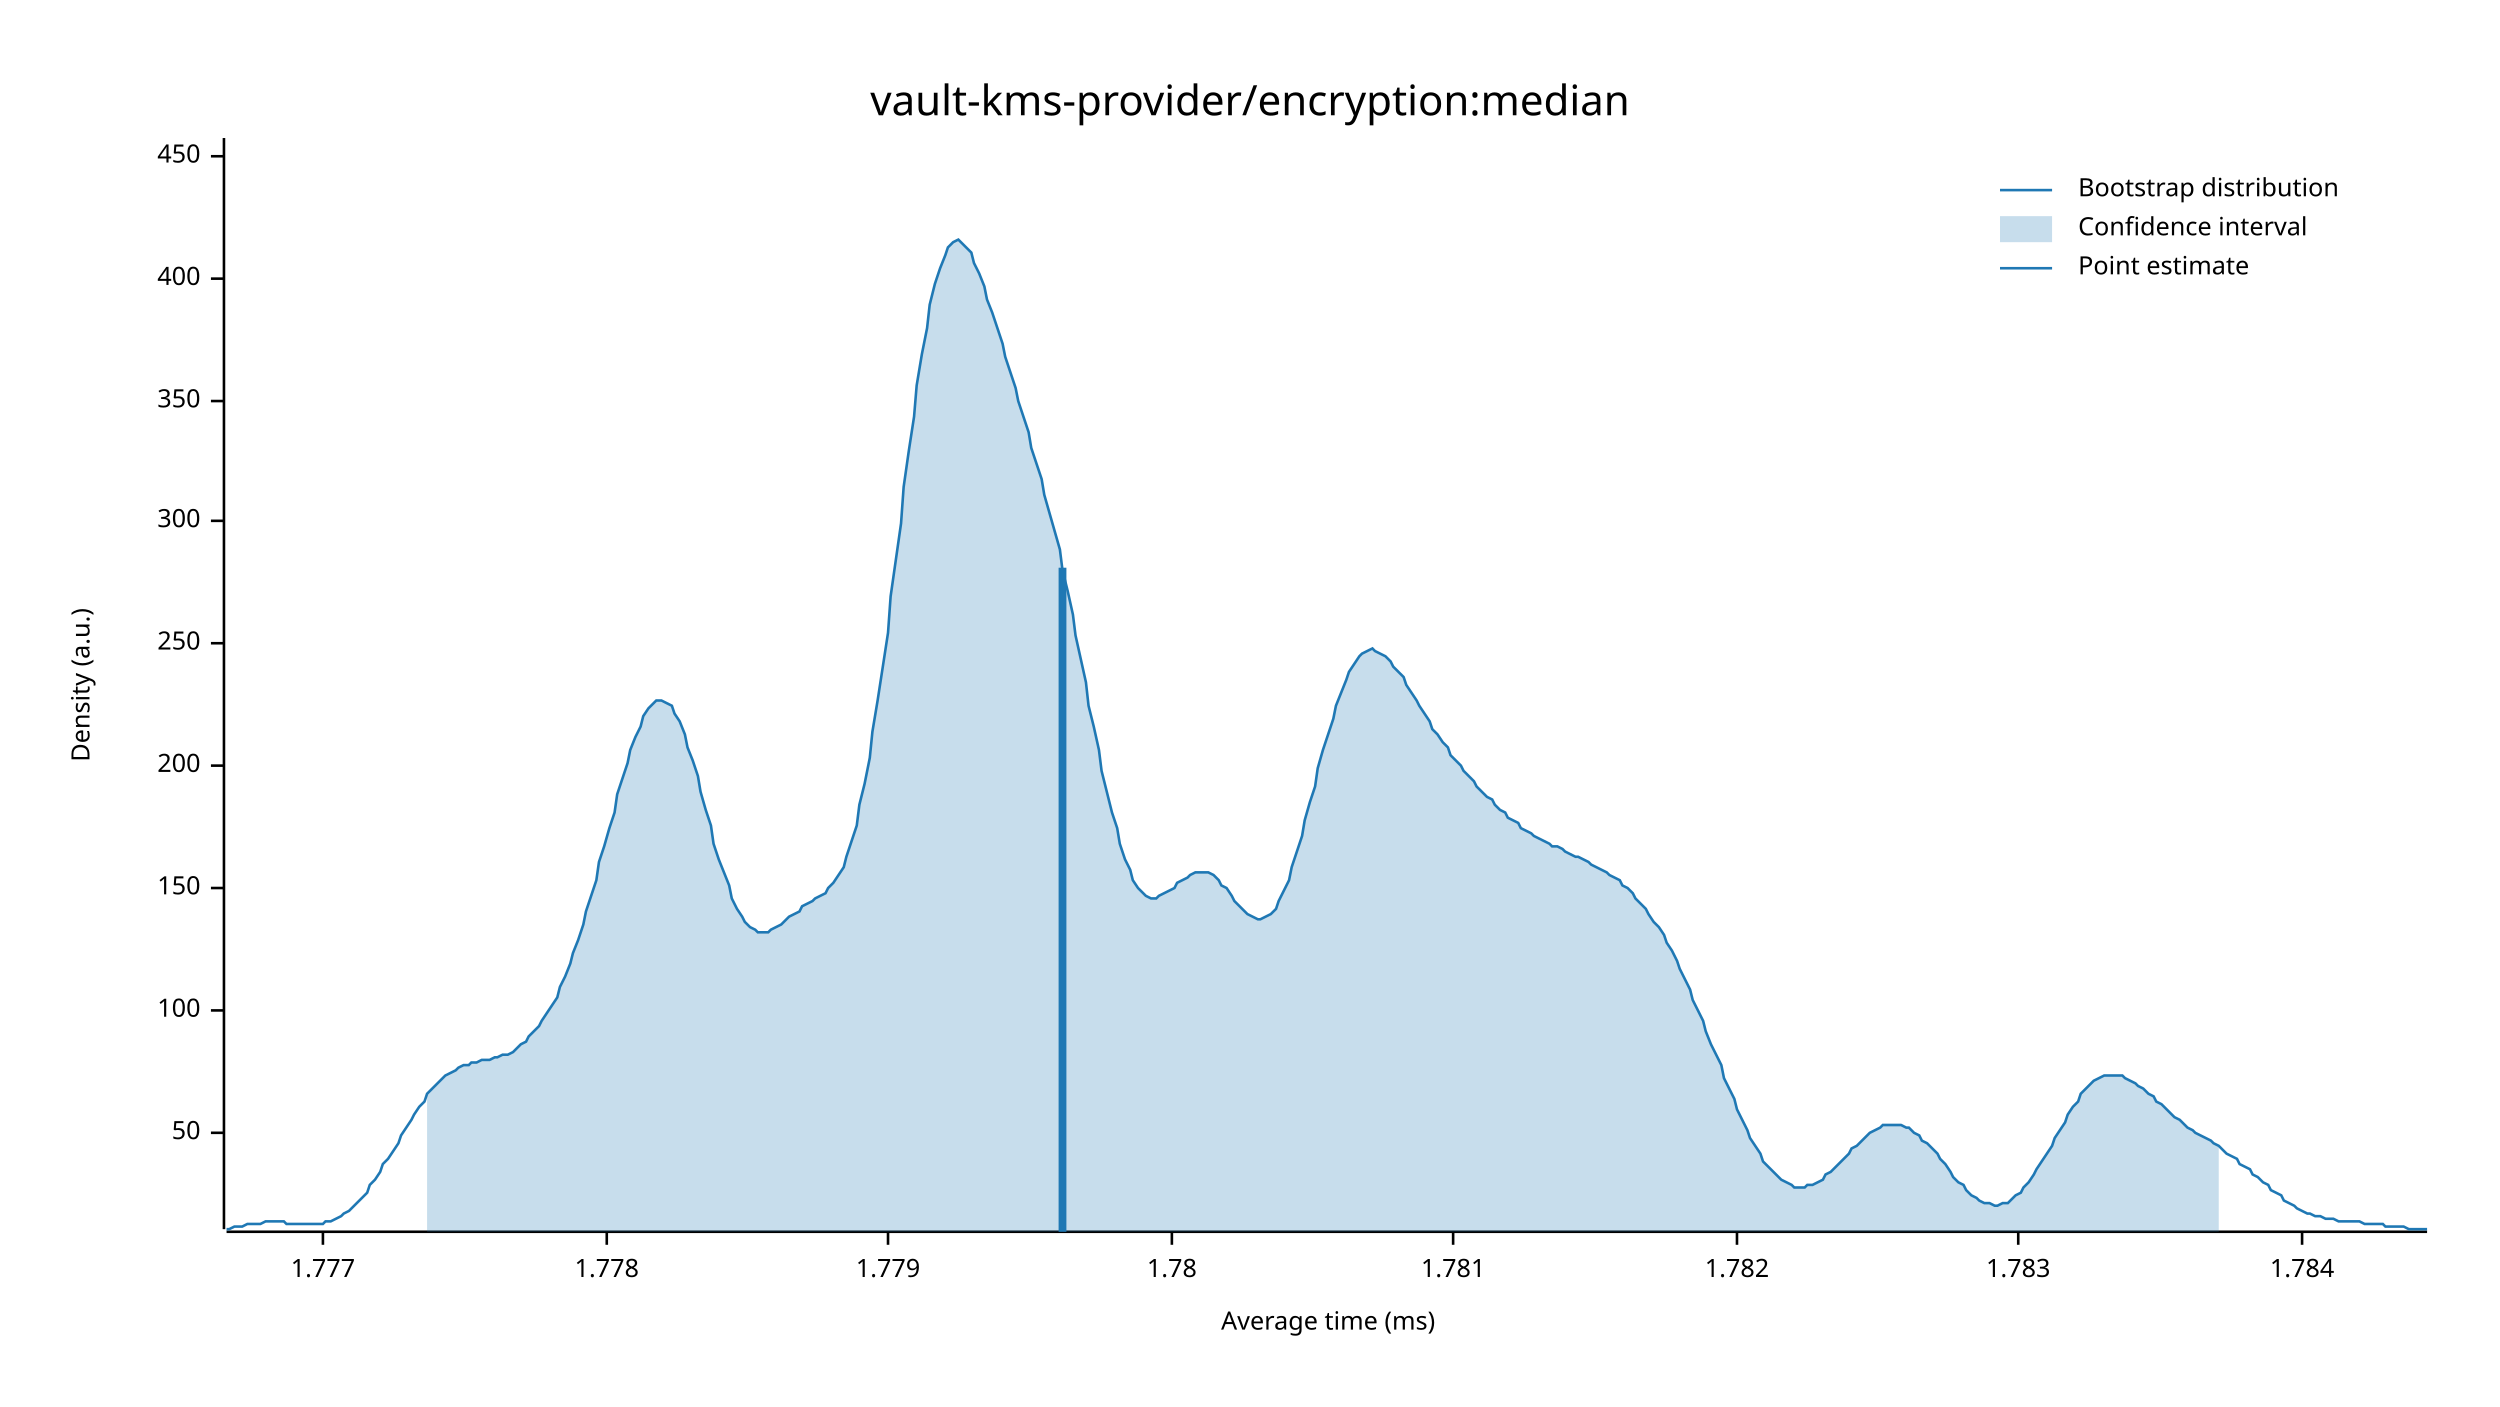
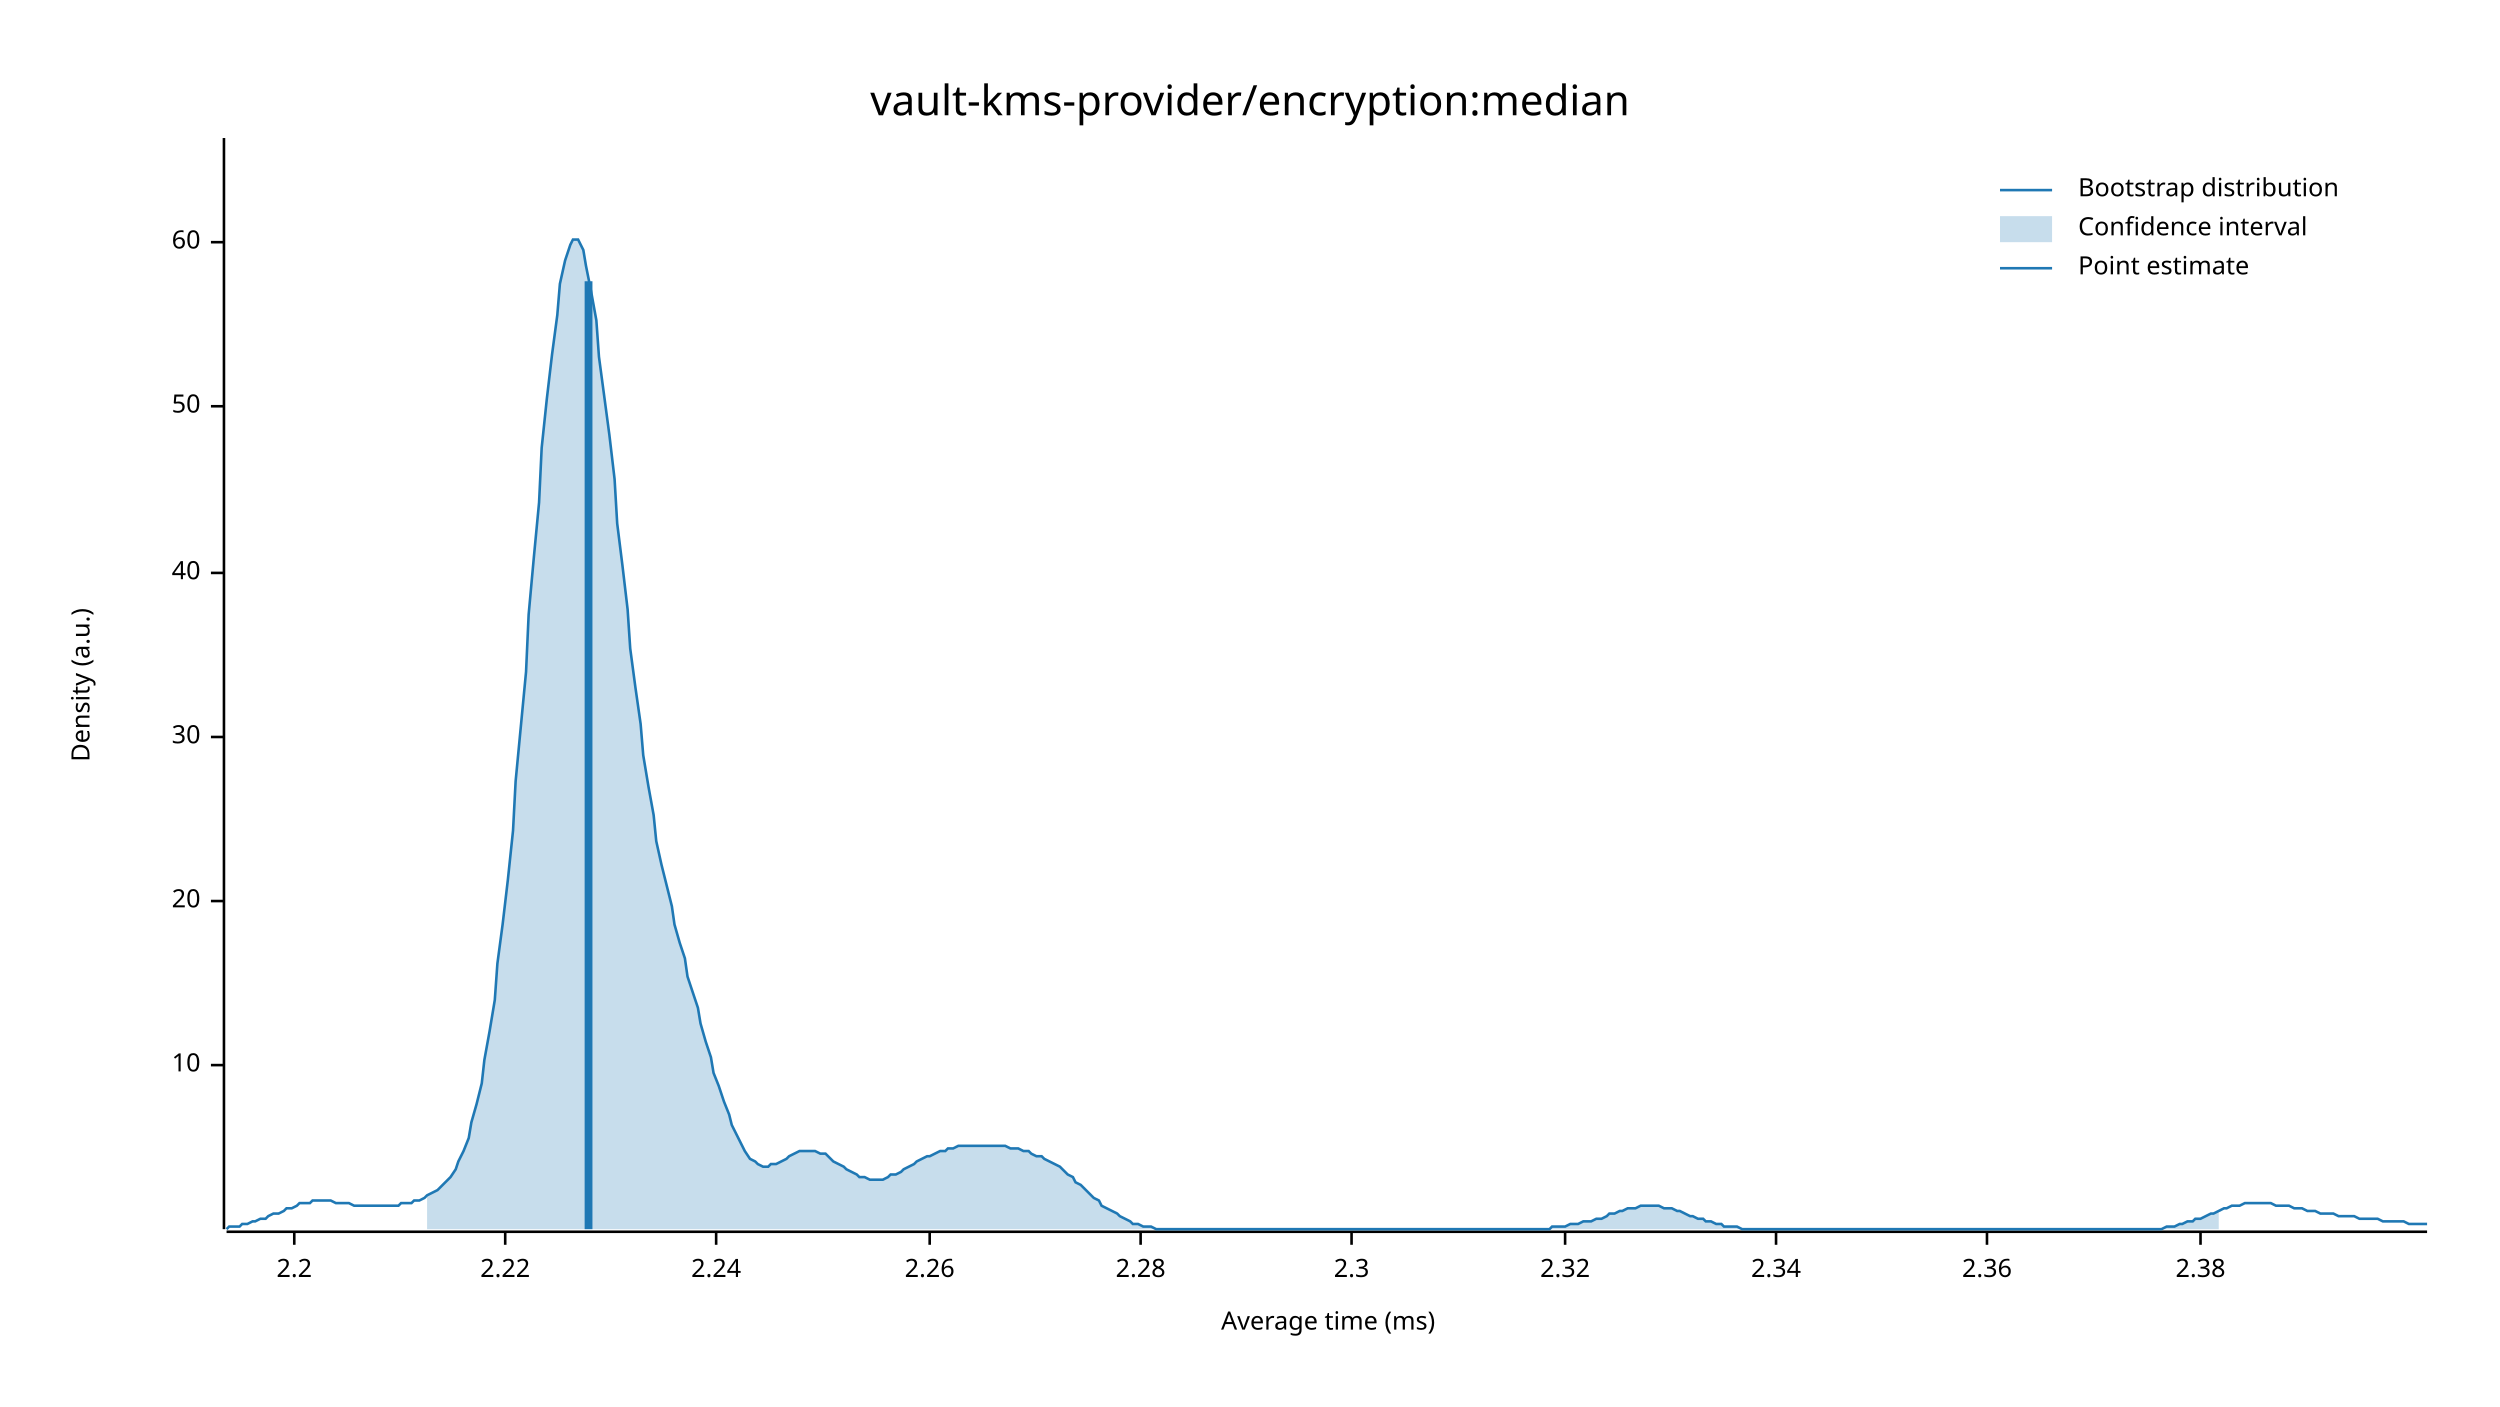
<svg xmlns="http://www.w3.org/2000/svg" width="960" height="540" viewBox="0 0 960 540">
  <text x="480" y="32" dy="0.76em" text-anchor="middle" font-family="sans-serif" font-size="16.129" opacity="1" fill="#000000">
vault-kms-provider/encryption:median
</text>
  <text x="27" y="263" dy="0.76em" text-anchor="middle" font-family="sans-serif" font-size="9.677" opacity="1" fill="#000000" transform="rotate(270, 27, 263)">
Density (a.u.)
</text>
  <text x="510" y="513" dy="-0.5ex" text-anchor="middle" font-family="sans-serif" font-size="9.677" opacity="1" fill="#000000">
Average time (ms)
</text>
  <polyline fill="none" opacity="1" stroke="#000000" stroke-width="1" points="86,53 86,472 " />
-   <text x="77" y="435" dy="0.5ex" text-anchor="end" font-family="sans-serif" font-size="9.677" opacity="1" fill="#000000">
+   <text x="77" y="409" dy="0.5ex" text-anchor="end" font-family="sans-serif" font-size="9.677" opacity="1" fill="#000000">
+ 10
+ </text>
+   <polyline fill="none" opacity="1" stroke="#000000" stroke-width="1" points="81,409 86,409 " />
+   <text x="77" y="346" dy="0.5ex" text-anchor="end" font-family="sans-serif" font-size="9.677" opacity="1" fill="#000000">
+ 20
+ </text>
+   <polyline fill="none" opacity="1" stroke="#000000" stroke-width="1" points="81,346 86,346 " />
+   <text x="77" y="283" dy="0.5ex" text-anchor="end" font-family="sans-serif" font-size="9.677" opacity="1" fill="#000000">
+ 30
+ </text>
+   <polyline fill="none" opacity="1" stroke="#000000" stroke-width="1" points="81,283 86,283 " />
+   <text x="77" y="220" dy="0.5ex" text-anchor="end" font-family="sans-serif" font-size="9.677" opacity="1" fill="#000000">
+ 40
+ </text>
+   <polyline fill="none" opacity="1" stroke="#000000" stroke-width="1" points="81,220 86,220 " />
+   <text x="77" y="156" dy="0.5ex" text-anchor="end" font-family="sans-serif" font-size="9.677" opacity="1" fill="#000000">
50
</text>
-   <polyline fill="none" opacity="1" stroke="#000000" stroke-width="1" points="81,435 86,435 " />
-   <text x="77" y="388" dy="0.5ex" text-anchor="end" font-family="sans-serif" font-size="9.677" opacity="1" fill="#000000">
- 100
+   <polyline fill="none" opacity="1" stroke="#000000" stroke-width="1" points="81,156 86,156 " />
+   <text x="77" y="93" dy="0.5ex" text-anchor="end" font-family="sans-serif" font-size="9.677" opacity="1" fill="#000000">
+ 60
</text>
-   <polyline fill="none" opacity="1" stroke="#000000" stroke-width="1" points="81,388 86,388 " />
-   <text x="77" y="341" dy="0.5ex" text-anchor="end" font-family="sans-serif" font-size="9.677" opacity="1" fill="#000000">
- 150
+   <polyline fill="none" opacity="1" stroke="#000000" stroke-width="1" points="81,93 86,93 " />
+   <polyline fill="none" opacity="1" stroke="#000000" stroke-width="1" points="87,473 932,473 " />
+   <text x="113" y="483" dy="0.76em" text-anchor="middle" font-family="sans-serif" font-size="9.677" opacity="1" fill="#000000">
+ 2.2
</text>
-   <polyline fill="none" opacity="1" stroke="#000000" stroke-width="1" points="81,341 86,341 " />
-   <text x="77" y="294" dy="0.5ex" text-anchor="end" font-family="sans-serif" font-size="9.677" opacity="1" fill="#000000">
- 200
+   <polyline fill="none" opacity="1" stroke="#000000" stroke-width="1" points="113,473 113,478 " />
+   <text x="194" y="483" dy="0.76em" text-anchor="middle" font-family="sans-serif" font-size="9.677" opacity="1" fill="#000000">
+ 2.22
</text>
-   <polyline fill="none" opacity="1" stroke="#000000" stroke-width="1" points="81,294 86,294 " />
-   <text x="77" y="247" dy="0.5ex" text-anchor="end" font-family="sans-serif" font-size="9.677" opacity="1" fill="#000000">
- 250
+   <polyline fill="none" opacity="1" stroke="#000000" stroke-width="1" points="194,473 194,478 " />
+   <text x="275" y="483" dy="0.76em" text-anchor="middle" font-family="sans-serif" font-size="9.677" opacity="1" fill="#000000">
+ 2.24
</text>
-   <polyline fill="none" opacity="1" stroke="#000000" stroke-width="1" points="81,247 86,247 " />
-   <text x="77" y="200" dy="0.5ex" text-anchor="end" font-family="sans-serif" font-size="9.677" opacity="1" fill="#000000">
- 300
+   <polyline fill="none" opacity="1" stroke="#000000" stroke-width="1" points="275,473 275,478 " />
+   <text x="357" y="483" dy="0.76em" text-anchor="middle" font-family="sans-serif" font-size="9.677" opacity="1" fill="#000000">
+ 2.26
</text>
-   <polyline fill="none" opacity="1" stroke="#000000" stroke-width="1" points="81,200 86,200 " />
-   <text x="77" y="154" dy="0.5ex" text-anchor="end" font-family="sans-serif" font-size="9.677" opacity="1" fill="#000000">
- 350
+   <polyline fill="none" opacity="1" stroke="#000000" stroke-width="1" points="357,473 357,478 " />
+   <text x="438" y="483" dy="0.76em" text-anchor="middle" font-family="sans-serif" font-size="9.677" opacity="1" fill="#000000">
+ 2.28
</text>
-   <polyline fill="none" opacity="1" stroke="#000000" stroke-width="1" points="81,154 86,154 " />
-   <text x="77" y="107" dy="0.5ex" text-anchor="end" font-family="sans-serif" font-size="9.677" opacity="1" fill="#000000">
- 400
+   <polyline fill="none" opacity="1" stroke="#000000" stroke-width="1" points="438,473 438,478 " />
+   <text x="519" y="483" dy="0.76em" text-anchor="middle" font-family="sans-serif" font-size="9.677" opacity="1" fill="#000000">
+ 2.3
</text>
-   <polyline fill="none" opacity="1" stroke="#000000" stroke-width="1" points="81,107 86,107 " />
-   <text x="77" y="60" dy="0.5ex" text-anchor="end" font-family="sans-serif" font-size="9.677" opacity="1" fill="#000000">
- 450
+   <polyline fill="none" opacity="1" stroke="#000000" stroke-width="1" points="519,473 519,478 " />
+   <text x="601" y="483" dy="0.76em" text-anchor="middle" font-family="sans-serif" font-size="9.677" opacity="1" fill="#000000">
+ 2.32
</text>
-   <polyline fill="none" opacity="1" stroke="#000000" stroke-width="1" points="81,60 86,60 " />
-   <polyline fill="none" opacity="1" stroke="#000000" stroke-width="1" points="87,473 932,473 " />
-   <text x="124" y="483" dy="0.76em" text-anchor="middle" font-family="sans-serif" font-size="9.677" opacity="1" fill="#000000">
- 1.777
+   <polyline fill="none" opacity="1" stroke="#000000" stroke-width="1" points="601,473 601,478 " />
+   <text x="682" y="483" dy="0.76em" text-anchor="middle" font-family="sans-serif" font-size="9.677" opacity="1" fill="#000000">
+ 2.34
</text>
-   <polyline fill="none" opacity="1" stroke="#000000" stroke-width="1" points="124,473 124,478 " />
-   <text x="233" y="483" dy="0.76em" text-anchor="middle" font-family="sans-serif" font-size="9.677" opacity="1" fill="#000000">
- 1.778
+   <polyline fill="none" opacity="1" stroke="#000000" stroke-width="1" points="682,473 682,478 " />
+   <text x="763" y="483" dy="0.76em" text-anchor="middle" font-family="sans-serif" font-size="9.677" opacity="1" fill="#000000">
+ 2.36
</text>
-   <polyline fill="none" opacity="1" stroke="#000000" stroke-width="1" points="233,473 233,478 " />
-   <text x="341" y="483" dy="0.76em" text-anchor="middle" font-family="sans-serif" font-size="9.677" opacity="1" fill="#000000">
- 1.779
+   <polyline fill="none" opacity="1" stroke="#000000" stroke-width="1" points="763,473 763,478 " />
+   <text x="845" y="483" dy="0.76em" text-anchor="middle" font-family="sans-serif" font-size="9.677" opacity="1" fill="#000000">
+ 2.38
</text>
-   <polyline fill="none" opacity="1" stroke="#000000" stroke-width="1" points="341,473 341,478 " />
-   <text x="450" y="483" dy="0.76em" text-anchor="middle" font-family="sans-serif" font-size="9.677" opacity="1" fill="#000000">
- 1.78
- </text>
-   <polyline fill="none" opacity="1" stroke="#000000" stroke-width="1" points="450,473 450,478 " />
-   <text x="558" y="483" dy="0.76em" text-anchor="middle" font-family="sans-serif" font-size="9.677" opacity="1" fill="#000000">
- 1.781
- </text>
-   <polyline fill="none" opacity="1" stroke="#000000" stroke-width="1" points="558,473 558,478 " />
-   <text x="667" y="483" dy="0.76em" text-anchor="middle" font-family="sans-serif" font-size="9.677" opacity="1" fill="#000000">
- 1.782
- </text>
-   <polyline fill="none" opacity="1" stroke="#000000" stroke-width="1" points="667,473 667,478 " />
-   <text x="775" y="483" dy="0.76em" text-anchor="middle" font-family="sans-serif" font-size="9.677" opacity="1" fill="#000000">
- 1.783
- </text>
-   <polyline fill="none" opacity="1" stroke="#000000" stroke-width="1" points="775,473 775,478 " />
-   <text x="884" y="483" dy="0.76em" text-anchor="middle" font-family="sans-serif" font-size="9.677" opacity="1" fill="#000000">
- 1.784
- </text>
-   <polyline fill="none" opacity="1" stroke="#000000" stroke-width="1" points="884,473 884,478 " />
-   <polyline fill="none" opacity="1" stroke="#1F78B4" stroke-width="1" points="87,472 88,472 90,471 92,471 93,471 95,470 97,470 98,470 100,470 102,469 103,469 105,469 107,469 109,469 110,470 112,470 114,470 115,470 117,470 119,470 120,470 122,470 124,470 125,469 127,469 129,468 131,467 132,466 134,465 136,463 137,462 139,460 141,458 142,455 144,453 146,450 147,447 149,445 151,442 153,439 154,436 156,433 158,430 159,428 161,425 163,423 164,420 166,418 168,416 169,415 171,413 173,412 175,411 176,410 178,409 180,409 181,408 183,408 185,407 186,407 188,407 190,406 191,406 193,405 195,405 197,404 198,403 200,401 202,400 203,398 205,396 207,394 208,392 210,389 212,386 214,383 215,379 217,375 219,370 220,366 222,361 224,355 225,350 227,344 229,338 230,331 232,325 234,318 236,312 237,305 239,299 241,293 242,288 244,283 246,279 247,275 249,272 251,270 252,269 254,269 256,270 258,271 259,274 261,277 263,282 264,287 266,292 268,298 269,304 271,311 273,317 274,324 276,330 278,335 280,340 281,345 283,349 285,352 286,354 288,356 290,357 291,358 293,358 295,358 296,357 298,356 300,355 302,353 303,352 305,351 307,350 308,348 310,347 312,346 313,345 315,344 317,343 318,341 320,339 322,336 324,333 325,329 327,323 329,317 330,309 332,301 334,291 335,281 337,269 339,256 341,243 342,229 344,215 346,201 347,187 349,173 351,160 352,148 354,136 356,126 357,117 359,109 361,103 363,98 364,95 366,93 368,92 369,93 371,95 373,97 374,101 376,105 378,110 379,115 381,120 383,126 385,132 386,137 388,143 390,149 391,154 393,160 395,166 396,172 398,178 400,184 401,190 403,197 405,204 407,211 408,219 410,227 412,236 413,244 415,253 417,262 418,271 420,279 422,288 423,296 425,304 427,312 429,318 430,324 432,330 434,334 435,338 437,341 439,343 440,344 442,345 444,345 445,344 447,343 449,342 451,341 452,339 454,338 456,337 457,336 459,335 461,335 462,335 464,335 466,336 468,338 469,340 471,341 473,344 474,346 476,348 478,350 479,351 481,352 483,353 484,353 486,352 488,351 490,349 491,346 493,342 495,338 496,333 498,327 500,321 501,315 503,308 505,302 506,295 508,288 510,282 512,276 513,271 515,266 517,261 518,258 520,255 522,252 523,251 525,250 527,249 528,250 530,251 532,252 534,254 535,256 537,258 539,260 540,263 542,266 544,269 545,271 547,274 549,277 550,280 552,282 554,285 556,287 557,290 559,292 561,294 562,296 564,298 566,300 567,302 569,304 571,306 573,307 574,309 576,311 578,312 579,314 581,315 583,316 584,318 586,319 588,320 589,321 591,322 593,323 595,324 596,325 598,325 600,326 601,327 603,328 605,329 606,329 608,330 610,331 611,332 613,333 615,334 617,335 618,336 620,337 622,338 623,340 625,341 627,343 628,345 630,347 632,349 633,351 635,354 637,356 639,359 640,362 642,365 644,369 645,372 647,376 649,380 650,384 652,388 654,392 655,396 657,401 659,405 661,409 662,414 664,418 666,422 667,426 669,430 671,434 672,437 674,440 676,443 677,446 679,448 681,450 683,452 684,453 686,454 688,455 689,456 691,456 693,456 694,455 696,455 698,454 700,453 701,451 703,450 705,448 706,447 708,445 710,443 711,441 713,440 715,438 716,437 718,435 720,434 722,433 723,432 725,432 727,432 728,432 730,432 732,433 733,433 735,435 737,436 738,438 740,439 742,441 744,443 745,445 747,447 749,450 750,452 752,454 754,455 755,457 757,459 759,460 760,461 762,462 764,462 766,463 767,463 769,462 771,462 772,461 774,459 776,458 777,456 779,454 781,451 782,449 784,446 786,443 788,440 789,437 791,434 793,431 794,428 796,425 798,423 799,420 801,418 803,416 804,415 806,414 808,413 810,413 811,413 813,413 815,413 816,414 818,415 820,416 821,417 823,418 825,420 827,421 828,423 830,424 832,426 833,427 835,429 837,430 838,431 840,433 842,434 843,435 845,436 847,437 849,438 850,439 852,440 854,442 855,443 857,444 859,445 860,447 862,448 864,449 865,451 867,452 869,454 871,455 872,457 874,458 876,459 877,461 879,462 881,463 882,464 884,465 886,466 887,466 889,467 891,467 893,468 894,468 896,468 898,469 899,469 901,469 903,469 904,469 906,469 908,470 909,470 911,470 913,470 915,470 916,471 918,471 920,471 921,471 923,471 925,472 926,472 928,472 930,472 932,472 " />
-   <polygon opacity="0.25" fill="#1F78B4" points="164,420 166,418 168,416 169,415 171,413 173,412 175,411 176,410 178,409 180,409 181,408 183,408 185,407 186,407 188,407 190,406 191,406 193,405 195,405 197,404 198,403 200,401 202,400 203,398 205,396 207,394 208,392 210,389 212,386 214,383 215,379 217,375 219,370 220,366 222,361 224,355 225,350 227,344 229,338 230,331 232,325 234,318 236,312 237,305 239,299 241,293 242,288 244,283 246,279 247,275 249,272 251,270 252,269 254,269 256,270 258,271 259,274 261,277 263,282 264,287 266,292 268,298 269,304 271,311 273,317 274,324 276,330 278,335 280,340 281,345 283,349 285,352 286,354 288,356 290,357 291,358 293,358 295,358 296,357 298,356 300,355 302,353 303,352 305,351 307,350 308,348 310,347 312,346 313,345 315,344 317,343 318,341 320,339 322,336 324,333 325,329 327,323 329,317 330,309 332,301 334,291 335,281 337,269 339,256 341,243 342,229 344,215 346,201 347,187 349,173 351,160 352,148 354,136 356,126 357,117 359,109 361,103 363,98 364,95 366,93 368,92 369,93 371,95 373,97 374,101 376,105 378,110 379,115 381,120 383,126 385,132 386,137 388,143 390,149 391,154 393,160 395,166 396,172 398,178 400,184 401,190 403,197 405,204 407,211 408,219 410,227 412,236 413,244 415,253 417,262 418,271 420,279 422,288 423,296 425,304 427,312 429,318 430,324 432,330 434,334 435,338 437,341 439,343 440,344 442,345 444,345 445,344 447,343 449,342 451,341 452,339 454,338 456,337 457,336 459,335 461,335 462,335 464,335 466,336 468,338 469,340 471,341 473,344 474,346 476,348 478,350 479,351 481,352 483,353 484,353 486,352 488,351 490,349 491,346 493,342 495,338 496,333 498,327 500,321 501,315 503,308 505,302 506,295 508,288 510,282 512,276 513,271 515,266 517,261 518,258 520,255 522,252 523,251 525,250 527,249 528,250 530,251 532,252 534,254 535,256 537,258 539,260 540,263 542,266 544,269 545,271 547,274 549,277 550,280 552,282 554,285 556,287 557,290 559,292 561,294 562,296 564,298 566,300 567,302 569,304 571,306 573,307 574,309 576,311 578,312 579,314 581,315 583,316 584,318 586,319 588,320 589,321 591,322 593,323 595,324 596,325 598,325 600,326 601,327 603,328 605,329 606,329 608,330 610,331 611,332 613,333 615,334 617,335 618,336 620,337 622,338 623,340 625,341 627,343 628,345 630,347 632,349 633,351 635,354 637,356 639,359 640,362 642,365 644,369 645,372 647,376 649,380 650,384 652,388 654,392 655,396 657,401 659,405 661,409 662,414 664,418 666,422 667,426 669,430 671,434 672,437 674,440 676,443 677,446 679,448 681,450 683,452 684,453 686,454 688,455 689,456 691,456 693,456 694,455 696,455 698,454 700,453 701,451 703,450 705,448 706,447 708,445 710,443 711,441 713,440 715,438 716,437 718,435 720,434 722,433 723,432 725,432 727,432 728,432 730,432 732,433 733,433 735,435 737,436 738,438 740,439 742,441 744,443 745,445 747,447 749,450 750,452 752,454 754,455 755,457 757,459 759,460 760,461 762,462 764,462 766,463 767,463 769,462 771,462 772,461 774,459 776,458 777,456 779,454 781,451 782,449 784,446 786,443 788,440 789,437 791,434 793,431 794,428 796,425 798,423 799,420 801,418 803,416 804,415 806,414 808,413 810,413 811,413 813,413 815,413 816,414 818,415 820,416 821,417 823,418 825,420 827,421 828,423 830,424 832,426 833,427 835,429 837,430 838,431 840,433 842,434 843,435 845,436 847,437 849,438 850,439 852,440 852,473 164,473 " />
-   <polyline fill="none" opacity="1" stroke="#1F78B4" stroke-width="3" points="408,473 408,218 " />
+   <polyline fill="none" opacity="1" stroke="#000000" stroke-width="1" points="845,473 845,478 " />
+   <polyline fill="none" opacity="1" stroke="#1F78B4" stroke-width="1" points="87,472 88,471 90,471 92,471 93,470 95,470 97,469 98,469 100,468 102,468 103,467 105,466 107,466 109,465 110,464 112,464 114,463 115,462 117,462 119,462 120,461 122,461 124,461 125,461 127,461 129,462 131,462 132,462 134,462 136,463 137,463 139,463 141,463 142,463 144,463 146,463 147,463 149,463 151,463 153,463 154,462 156,462 158,462 159,461 161,461 163,460 164,459 166,458 168,457 169,456 171,454 173,452 175,449 176,446 178,442 180,437 181,431 183,424 185,416 186,407 188,396 190,384 191,370 193,355 195,338 197,319 198,300 200,279 202,258 203,236 205,214 207,193 208,172 210,153 212,136 214,121 215,109 217,100 219,94 220,92 222,92 224,96 225,102 227,112 229,123 230,137 232,152 234,167 236,184 237,201 239,217 241,234 242,249 244,264 246,278 247,290 249,302 251,313 252,323 254,332 256,340 258,348 259,355 261,362 263,368 264,375 266,381 268,387 269,393 271,400 273,406 274,412 276,417 278,423 280,428 281,432 283,436 285,440 286,442 288,445 290,446 291,447 293,448 295,448 296,447 298,447 300,446 302,445 303,444 305,443 307,442 308,442 310,442 312,442 313,442 315,443 317,443 318,444 320,446 322,447 324,448 325,449 327,450 329,451 330,452 332,452 334,453 335,453 337,453 339,453 341,452 342,451 344,451 346,450 347,449 349,448 351,447 352,446 354,445 356,444 357,444 359,443 361,442 363,442 364,441 366,441 368,440 369,440 371,440 373,440 374,440 376,440 378,440 379,440 381,440 383,440 385,440 386,440 388,441 390,441 391,441 393,442 395,442 396,443 398,444 400,444 401,445 403,446 405,447 407,448 408,449 410,451 412,452 413,454 415,455 417,457 418,458 420,460 422,461 423,463 425,464 427,465 429,466 430,467 432,468 434,469 435,470 437,470 439,471 440,471 442,471 444,472 445,472 447,472 449,472 451,472 452,472 454,472 456,472 457,472 459,472 461,472 462,472 464,472 466,472 468,472 469,472 471,472 473,472 474,472 476,472 478,472 479,472 481,472 483,472 484,472 486,472 488,472 490,472 491,472 493,472 495,472 496,472 498,472 500,472 501,472 503,472 505,472 506,472 508,472 510,472 512,472 513,472 515,472 517,472 518,472 520,472 522,472 523,472 525,472 527,472 528,472 530,472 532,472 534,472 535,472 537,472 539,472 540,472 542,472 544,472 545,472 547,472 549,472 550,472 552,472 554,472 556,472 557,472 559,472 561,472 562,472 564,472 566,472 567,472 569,472 571,472 573,472 574,472 576,472 578,472 579,472 581,472 583,472 584,472 586,472 588,472 589,472 591,472 593,472 595,472 596,471 598,471 600,471 601,471 603,470 605,470 606,470 608,469 610,469 611,469 613,468 615,468 617,467 618,466 620,466 622,465 623,465 625,464 627,464 628,464 630,463 632,463 633,463 635,463 637,463 639,464 640,464 642,464 644,465 645,465 647,466 649,467 650,467 652,468 654,468 655,469 657,469 659,470 661,470 662,471 664,471 666,471 667,471 669,472 671,472 672,472 674,472 676,472 677,472 679,472 681,472 683,472 684,472 686,472 688,472 689,472 691,472 693,472 694,472 696,472 698,472 700,472 701,472 703,472 705,472 706,472 708,472 710,472 711,472 713,472 715,472 716,472 718,472 720,472 722,472 723,472 725,472 727,472 728,472 730,472 732,472 733,472 735,472 737,472 738,472 740,472 742,472 744,472 745,472 747,472 749,472 750,472 752,472 754,472 755,472 757,472 759,472 760,472 762,472 764,472 766,472 767,472 769,472 771,472 772,472 774,472 776,472 777,472 779,472 781,472 782,472 784,472 786,472 788,472 789,472 791,472 793,472 794,472 796,472 798,472 799,472 801,472 803,472 804,472 806,472 808,472 810,472 811,472 813,472 815,472 816,472 818,472 820,472 821,472 823,472 825,472 827,472 828,472 830,472 832,471 833,471 835,471 837,470 838,470 840,469 842,469 843,468 845,468 847,467 849,466 850,466 852,465 854,464 855,464 857,463 859,463 860,463 862,462 864,462 865,462 867,462 869,462 871,462 872,462 874,463 876,463 877,463 879,463 881,464 882,464 884,464 886,465 887,465 889,465 891,466 893,466 894,466 896,466 898,467 899,467 901,467 903,467 904,467 906,468 908,468 909,468 911,468 913,468 915,469 916,469 918,469 920,469 921,469 923,469 925,470 926,470 928,470 930,470 932,470 " />
+   <polygon opacity="0.25" fill="#1F78B4" points="164,459 166,458 168,457 169,456 171,454 173,452 175,449 176,446 178,442 180,437 181,431 183,424 185,416 186,407 188,396 190,384 191,370 193,355 195,338 197,319 198,300 200,279 202,258 203,236 205,214 207,193 208,172 210,153 212,136 214,121 215,109 217,100 219,94 220,92 222,92 224,96 225,102 227,112 229,123 230,137 232,152 234,167 236,184 237,201 239,217 241,234 242,249 244,264 246,278 247,290 249,302 251,313 252,323 254,332 256,340 258,348 259,355 261,362 263,368 264,375 266,381 268,387 269,393 271,400 273,406 274,412 276,417 278,423 280,428 281,432 283,436 285,440 286,442 288,445 290,446 291,447 293,448 295,448 296,447 298,447 300,446 302,445 303,444 305,443 307,442 308,442 310,442 312,442 313,442 315,443 317,443 318,444 320,446 322,447 324,448 325,449 327,450 329,451 330,452 332,452 334,453 335,453 337,453 339,453 341,452 342,451 344,451 346,450 347,449 349,448 351,447 352,446 354,445 356,444 357,444 359,443 361,442 363,442 364,441 366,441 368,440 369,440 371,440 373,440 374,440 376,440 378,440 379,440 381,440 383,440 385,440 386,440 388,441 390,441 391,441 393,442 395,442 396,443 398,444 400,444 401,445 403,446 405,447 407,448 408,449 410,451 412,452 413,454 415,455 417,457 418,458 420,460 422,461 423,463 425,464 427,465 429,466 430,467 432,468 434,469 435,470 437,470 439,471 440,471 442,471 444,472 445,472 447,472 449,472 451,472 452,472 454,472 456,472 457,472 459,472 461,472 462,472 464,472 466,472 468,472 469,472 471,472 473,472 474,472 476,472 478,472 479,472 481,472 483,472 484,472 486,472 488,472 490,472 491,472 493,472 495,472 496,472 498,472 500,472 501,472 503,472 505,472 506,472 508,472 510,472 512,472 513,472 515,472 517,472 518,472 520,472 522,472 523,472 525,472 527,472 528,472 530,472 532,472 534,472 535,472 537,472 539,472 540,472 542,472 544,472 545,472 547,472 549,472 550,472 552,472 554,472 556,472 557,472 559,472 561,472 562,472 564,472 566,472 567,472 569,472 571,472 573,472 574,472 576,472 578,472 579,472 581,472 583,472 584,472 586,472 588,472 589,472 591,472 593,472 595,472 596,471 598,471 600,471 601,471 603,470 605,470 606,470 608,469 610,469 611,469 613,468 615,468 617,467 618,466 620,466 622,465 623,465 625,464 627,464 628,464 630,463 632,463 633,463 635,463 637,463 639,464 640,464 642,464 644,465 645,465 647,466 649,467 650,467 652,468 654,468 655,469 657,469 659,470 661,470 662,471 664,471 666,471 667,471 669,472 671,472 672,472 674,472 676,472 677,472 679,472 681,472 683,472 684,472 686,472 688,472 689,472 691,472 693,472 694,472 696,472 698,472 700,472 701,472 703,472 705,472 706,472 708,472 710,472 711,472 713,472 715,472 716,472 718,472 720,472 722,472 723,472 725,472 727,472 728,472 730,472 732,472 733,472 735,472 737,472 738,472 740,472 742,472 744,472 745,472 747,472 749,472 750,472 752,472 754,472 755,472 757,472 759,472 760,472 762,472 764,472 766,472 767,472 769,472 771,472 772,472 774,472 776,472 777,472 779,472 781,472 782,472 784,472 786,472 788,472 789,472 791,472 793,472 794,472 796,472 798,472 799,472 801,472 803,472 804,472 806,472 808,472 810,472 811,472 813,472 815,472 816,472 818,472 820,472 821,472 823,472 825,472 827,472 828,472 830,472 832,471 833,471 835,471 837,470 838,470 840,469 842,469 843,468 845,468 847,467 849,466 850,466 852,465 852,472 164,472 " />
+   <polyline fill="none" opacity="1" stroke="#1F78B4" stroke-width="3" points="226,472 226,108 " />
  <text x="798" y="68" dy="0.76em" text-anchor="start" font-family="sans-serif" font-size="9.677" opacity="1" fill="#000000">
Bootstrap distribution
</text>
  <text x="798" y="83" dy="0.76em" text-anchor="start" font-family="sans-serif" font-size="9.677" opacity="1" fill="#000000">
Confidence interval
</text>
  <text x="798" y="98" dy="0.76em" text-anchor="start" font-family="sans-serif" font-size="9.677" opacity="1" fill="#000000">
Point estimate
</text>
  <polyline fill="none" opacity="1" stroke="#1F78B4" stroke-width="1" points="768,73 788,73 " />
  <rect x="768" y="83" width="20" height="10" opacity="0.25" fill="#1F78B4" stroke="none" />
  <polyline fill="none" opacity="1" stroke="#1F78B4" stroke-width="1" points="768,103 788,103 " />
</svg>
